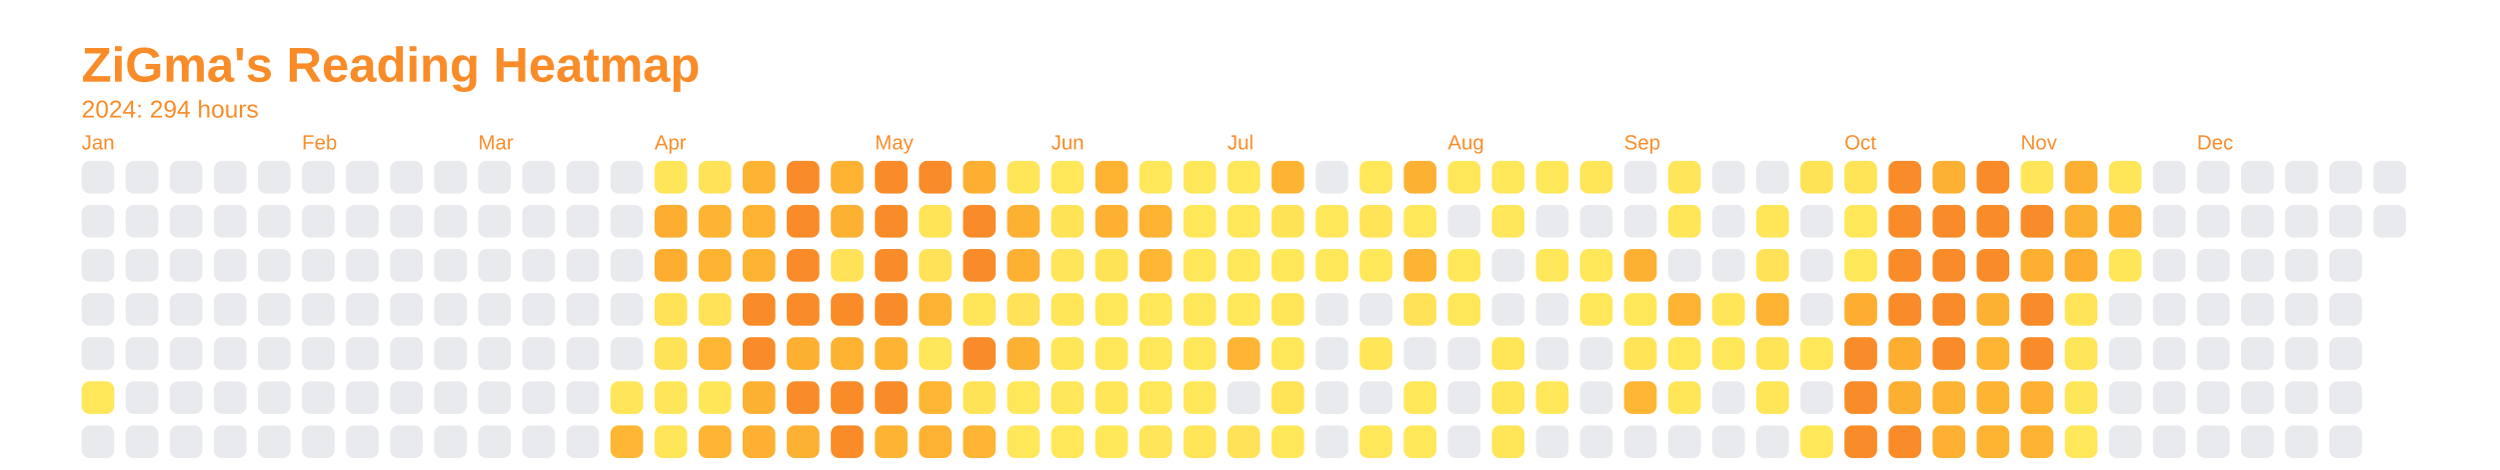
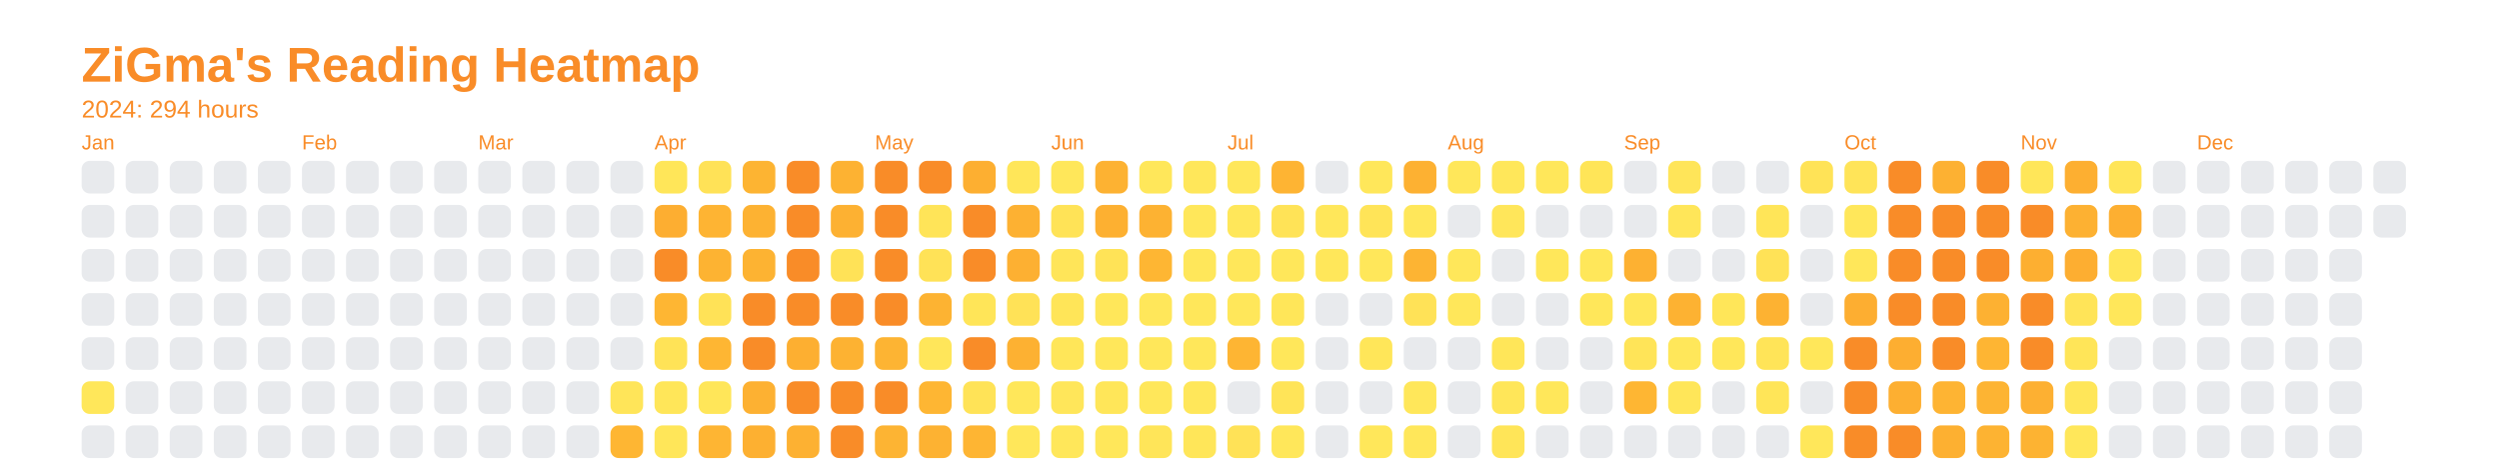
<svg xmlns="http://www.w3.org/2000/svg" baseProfile="full" height="57.5mm" version="1.1" viewBox="0,0,306.2,57.5" width="306.2mm">
  <defs />
  <rect fill="none" height="57.5" width="306.2" x="0" y="0" />
  <text fill="#f98c28" style="font-size:6px; font-family:Arial; font-weight:bold;" x="10" y="10">ZiGma's Reading Heatmap</text>
  <text fill="#f98c28" style="font-size:3px; font-family:Arial;" x="10" y="14.4">2024: 294 hours</text>
  <text fill="#f98c28" style="font-size:2.5px; font-family:Arial" x="10" y="18.3">Jan</text>
  <rect fill="#e8eaed" height="4" rx="1" ry="1" width="4" x="10" y="19.7" />
  <rect fill="#e8eaed" height="4" rx="1" ry="1" width="4" x="10" y="25.1" />
  <rect fill="#e8eaed" height="4" rx="1" ry="1" width="4" x="10" y="30.5" />
  <rect fill="#e8eaed" height="4" rx="1" ry="1" width="4" x="10" y="35.9" />
  <rect fill="#e8eaed" height="4" rx="1" ry="1" width="4" x="10" y="41.3" />
  <rect fill="#ffe75a" height="4" rx="1" ry="1" width="4" x="10" y="46.7" />
  <rect fill="#e8eaed" height="4" rx="1" ry="1" width="4" x="10" y="52.1" />
  <rect fill="#e8eaed" height="4" rx="1" ry="1" width="4" x="15.4" y="19.7" />
  <rect fill="#e8eaed" height="4" rx="1" ry="1" width="4" x="15.4" y="25.1" />
  <rect fill="#e8eaed" height="4" rx="1" ry="1" width="4" x="15.4" y="30.5" />
  <rect fill="#e8eaed" height="4" rx="1" ry="1" width="4" x="15.4" y="35.9" />
  <rect fill="#e8eaed" height="4" rx="1" ry="1" width="4" x="15.4" y="41.3" />
  <rect fill="#e8eaed" height="4" rx="1" ry="1" width="4" x="15.4" y="46.7" />
  <rect fill="#e8eaed" height="4" rx="1" ry="1" width="4" x="15.4" y="52.1" />
  <rect fill="#e8eaed" height="4" rx="1" ry="1" width="4" x="20.8" y="19.7" />
  <rect fill="#e8eaed" height="4" rx="1" ry="1" width="4" x="20.8" y="25.1" />
  <rect fill="#e8eaed" height="4" rx="1" ry="1" width="4" x="20.8" y="30.5" />
  <rect fill="#e8eaed" height="4" rx="1" ry="1" width="4" x="20.8" y="35.9" />
  <rect fill="#e8eaed" height="4" rx="1" ry="1" width="4" x="20.8" y="41.3" />
  <rect fill="#e8eaed" height="4" rx="1" ry="1" width="4" x="20.8" y="46.7" />
  <rect fill="#e8eaed" height="4" rx="1" ry="1" width="4" x="20.8" y="52.1" />
  <rect fill="#e8eaed" height="4" rx="1" ry="1" width="4" x="26.2" y="19.7" />
  <rect fill="#e8eaed" height="4" rx="1" ry="1" width="4" x="26.2" y="25.1" />
  <rect fill="#e8eaed" height="4" rx="1" ry="1" width="4" x="26.2" y="30.5" />
  <rect fill="#e8eaed" height="4" rx="1" ry="1" width="4" x="26.2" y="35.9" />
  <rect fill="#e8eaed" height="4" rx="1" ry="1" width="4" x="26.2" y="41.3" />
  <rect fill="#e8eaed" height="4" rx="1" ry="1" width="4" x="26.2" y="46.7" />
  <rect fill="#e8eaed" height="4" rx="1" ry="1" width="4" x="26.2" y="52.1" />
  <rect fill="#e8eaed" height="4" rx="1" ry="1" width="4" x="31.6" y="19.7" />
  <rect fill="#e8eaed" height="4" rx="1" ry="1" width="4" x="31.6" y="25.1" />
  <rect fill="#e8eaed" height="4" rx="1" ry="1" width="4" x="31.6" y="30.5" />
  <rect fill="#e8eaed" height="4" rx="1" ry="1" width="4" x="31.6" y="35.9" />
  <rect fill="#e8eaed" height="4" rx="1" ry="1" width="4" x="31.6" y="41.3" />
  <rect fill="#e8eaed" height="4" rx="1" ry="1" width="4" x="31.6" y="46.7" />
  <rect fill="#e8eaed" height="4" rx="1" ry="1" width="4" x="31.6" y="52.1" />
  <text fill="#f98c28" style="font-size:2.5px; font-family:Arial" x="37.0" y="18.3">Feb</text>
  <rect fill="#e8eaed" height="4" rx="1" ry="1" width="4" x="37.0" y="19.7" />
  <rect fill="#e8eaed" height="4" rx="1" ry="1" width="4" x="37.0" y="25.1" />
  <rect fill="#e8eaed" height="4" rx="1" ry="1" width="4" x="37.0" y="30.5" />
  <rect fill="#e8eaed" height="4" rx="1" ry="1" width="4" x="37.0" y="35.9" />
  <rect fill="#e8eaed" height="4" rx="1" ry="1" width="4" x="37.0" y="41.3" />
  <rect fill="#e8eaed" height="4" rx="1" ry="1" width="4" x="37.0" y="46.7" />
  <rect fill="#e8eaed" height="4" rx="1" ry="1" width="4" x="37.0" y="52.1" />
  <rect fill="#e8eaed" height="4" rx="1" ry="1" width="4" x="42.4" y="19.7" />
  <rect fill="#e8eaed" height="4" rx="1" ry="1" width="4" x="42.4" y="25.1" />
  <rect fill="#e8eaed" height="4" rx="1" ry="1" width="4" x="42.4" y="30.5" />
  <rect fill="#e8eaed" height="4" rx="1" ry="1" width="4" x="42.4" y="35.9" />
  <rect fill="#e8eaed" height="4" rx="1" ry="1" width="4" x="42.4" y="41.3" />
  <rect fill="#e8eaed" height="4" rx="1" ry="1" width="4" x="42.4" y="46.7" />
  <rect fill="#e8eaed" height="4" rx="1" ry="1" width="4" x="42.4" y="52.1" />
  <rect fill="#e8eaed" height="4" rx="1" ry="1" width="4" x="47.8" y="19.7" />
  <rect fill="#e8eaed" height="4" rx="1" ry="1" width="4" x="47.8" y="25.1" />
  <rect fill="#e8eaed" height="4" rx="1" ry="1" width="4" x="47.8" y="30.5" />
  <rect fill="#e8eaed" height="4" rx="1" ry="1" width="4" x="47.8" y="35.9" />
  <rect fill="#e8eaed" height="4" rx="1" ry="1" width="4" x="47.8" y="41.3" />
  <rect fill="#e8eaed" height="4" rx="1" ry="1" width="4" x="47.8" y="46.7" />
  <rect fill="#e8eaed" height="4" rx="1" ry="1" width="4" x="47.8" y="52.1" />
  <rect fill="#e8eaed" height="4" rx="1" ry="1" width="4" x="53.2" y="19.7" />
  <rect fill="#e8eaed" height="4" rx="1" ry="1" width="4" x="53.2" y="25.1" />
  <rect fill="#e8eaed" height="4" rx="1" ry="1" width="4" x="53.2" y="30.5" />
  <rect fill="#e8eaed" height="4" rx="1" ry="1" width="4" x="53.2" y="35.9" />
  <rect fill="#e8eaed" height="4" rx="1" ry="1" width="4" x="53.2" y="41.3" />
  <rect fill="#e8eaed" height="4" rx="1" ry="1" width="4" x="53.2" y="46.7" />
  <rect fill="#e8eaed" height="4" rx="1" ry="1" width="4" x="53.2" y="52.1" />
  <text fill="#f98c28" style="font-size:2.5px; font-family:Arial" x="58.6" y="18.3">Mar</text>
  <rect fill="#e8eaed" height="4" rx="1" ry="1" width="4" x="58.6" y="19.7" />
  <rect fill="#e8eaed" height="4" rx="1" ry="1" width="4" x="58.6" y="25.1" />
  <rect fill="#e8eaed" height="4" rx="1" ry="1" width="4" x="58.6" y="30.5" />
  <rect fill="#e8eaed" height="4" rx="1" ry="1" width="4" x="58.6" y="35.9" />
  <rect fill="#e8eaed" height="4" rx="1" ry="1" width="4" x="58.6" y="41.3" />
  <rect fill="#e8eaed" height="4" rx="1" ry="1" width="4" x="58.6" y="46.7" />
  <rect fill="#e8eaed" height="4" rx="1" ry="1" width="4" x="58.6" y="52.1" />
  <rect fill="#e8eaed" height="4" rx="1" ry="1" width="4" x="64" y="19.7" />
  <rect fill="#e8eaed" height="4" rx="1" ry="1" width="4" x="64" y="25.1" />
  <rect fill="#e8eaed" height="4" rx="1" ry="1" width="4" x="64" y="30.5" />
  <rect fill="#e8eaed" height="4" rx="1" ry="1" width="4" x="64" y="35.9" />
  <rect fill="#e8eaed" height="4" rx="1" ry="1" width="4" x="64" y="41.3" />
  <rect fill="#e8eaed" height="4" rx="1" ry="1" width="4" x="64" y="46.7" />
  <rect fill="#e8eaed" height="4" rx="1" ry="1" width="4" x="64" y="52.1" />
  <rect fill="#e8eaed" height="4" rx="1" ry="1" width="4" x="69.4" y="19.7" />
  <rect fill="#e8eaed" height="4" rx="1" ry="1" width="4" x="69.4" y="25.1" />
  <rect fill="#e8eaed" height="4" rx="1" ry="1" width="4" x="69.4" y="30.5" />
  <rect fill="#e8eaed" height="4" rx="1" ry="1" width="4" x="69.4" y="35.9" />
  <rect fill="#e8eaed" height="4" rx="1" ry="1" width="4" x="69.4" y="41.3" />
  <rect fill="#e8eaed" height="4" rx="1" ry="1" width="4" x="69.4" y="46.7" />
  <rect fill="#e8eaed" height="4" rx="1" ry="1" width="4" x="69.4" y="52.1" />
  <rect fill="#e8eaed" height="4" rx="1" ry="1" width="4" x="74.8" y="19.7" />
  <rect fill="#e8eaed" height="4" rx="1" ry="1" width="4" x="74.8" y="25.1" />
  <rect fill="#e8eaed" height="4" rx="1" ry="1" width="4" x="74.8" y="30.5" />
  <rect fill="#e8eaed" height="4" rx="1" ry="1" width="4" x="74.8" y="35.9" />
  <rect fill="#e8eaed" height="4" rx="1" ry="1" width="4" x="74.8" y="41.3" />
  <rect fill="#ffe559" height="4" rx="1" ry="1" width="4" x="74.8" y="46.7" />
  <rect fill="#feb633" height="4" rx="1" ry="1" width="4" x="74.8" y="52.1" />
  <text fill="#f98c28" style="font-size:2.5px; font-family:Arial" x="80.2" y="18.3">Apr</text>
  <rect fill="#ffe659" height="4" rx="1" ry="1" width="4" x="80.2" y="19.7" />
  <rect fill="#fdae31" height="4" rx="1" ry="1" width="4" x="80.2" y="25.1" />
-   <rect fill="#fdae31" height="4" rx="1" ry="1" width="4" x="80.2" y="30.5" />
-   <rect fill="#ffe256" height="4" rx="1" ry="1" width="4" x="80.2" y="35.9" />
+   <rect fill="#f98c28" height="4" rx="1" ry="1" width="4" x="80.2" y="30.5" />
+   <rect fill="#feb633" height="4" rx="1" ry="1" width="4" x="80.2" y="35.9" />
  <rect fill="#ffe357" height="4" rx="1" ry="1" width="4" x="80.2" y="41.3" />
  <rect fill="#ffe659" height="4" rx="1" ry="1" width="4" x="80.2" y="46.7" />
  <rect fill="#ffe659" height="4" rx="1" ry="1" width="4" x="80.2" y="52.1" />
  <rect fill="#ffe257" height="4" rx="1" ry="1" width="4" x="85.6" y="19.7" />
  <rect fill="#feb433" height="4" rx="1" ry="1" width="4" x="85.6" y="25.1" />
  <rect fill="#fdb332" height="4" rx="1" ry="1" width="4" x="85.6" y="30.5" />
  <rect fill="#ffe257" height="4" rx="1" ry="1" width="4" x="85.6" y="35.9" />
  <rect fill="#feb633" height="4" rx="1" ry="1" width="4" x="85.6" y="41.3" />
  <rect fill="#ffe659" height="4" rx="1" ry="1" width="4" x="85.6" y="46.7" />
  <rect fill="#feb533" height="4" rx="1" ry="1" width="4" x="85.6" y="52.1" />
  <rect fill="#fdb432" height="4" rx="1" ry="1" width="4" x="91" y="19.7" />
  <rect fill="#fdb232" height="4" rx="1" ry="1" width="4" x="91" y="25.1" />
  <rect fill="#fdb332" height="4" rx="1" ry="1" width="4" x="91" y="30.5" />
  <rect fill="#f98c28" height="4" rx="1" ry="1" width="4" x="91" y="35.9" />
  <rect fill="#f98c28" height="4" rx="1" ry="1" width="4" x="91" y="41.3" />
  <rect fill="#fdb132" height="4" rx="1" ry="1" width="4" x="91" y="46.7" />
  <rect fill="#fdb031" height="4" rx="1" ry="1" width="4" x="91" y="52.1" />
  <rect fill="#f98c28" height="4" rx="1" ry="1" width="4" x="96.4" y="19.7" />
  <rect fill="#f98c28" height="4" rx="1" ry="1" width="4" x="96.4" y="25.1" />
  <rect fill="#f98c28" height="4" rx="1" ry="1" width="4" x="96.4" y="30.5" />
  <rect fill="#f98c28" height="4" rx="1" ry="1" width="4" x="96.4" y="35.9" />
  <rect fill="#fdaf31" height="4" rx="1" ry="1" width="4" x="96.4" y="41.3" />
  <rect fill="#f98c28" height="4" rx="1" ry="1" width="4" x="96.4" y="46.7" />
  <rect fill="#fdb132" height="4" rx="1" ry="1" width="4" x="96.4" y="52.1" />
  <rect fill="#fdb232" height="4" rx="1" ry="1" width="4" x="101.8" y="19.7" />
  <rect fill="#fdb132" height="4" rx="1" ry="1" width="4" x="101.8" y="25.1" />
  <rect fill="#ffe257" height="4" rx="1" ry="1" width="4" x="101.8" y="30.5" />
  <rect fill="#f98c28" height="4" rx="1" ry="1" width="4" x="101.8" y="35.9" />
  <rect fill="#fdb232" height="4" rx="1" ry="1" width="4" x="101.8" y="41.3" />
  <rect fill="#f98c28" height="4" rx="1" ry="1" width="4" x="101.8" y="46.7" />
  <rect fill="#f98c28" height="4" rx="1" ry="1" width="4" x="101.8" y="52.1" />
  <text fill="#f98c28" style="font-size:2.5px; font-family:Arial" x="107.2" y="18.3">May</text>
  <rect fill="#f98c28" height="4" rx="1" ry="1" width="4" x="107.2" y="19.7" />
  <rect fill="#f98c28" height="4" rx="1" ry="1" width="4" x="107.2" y="25.1" />
  <rect fill="#f98c28" height="4" rx="1" ry="1" width="4" x="107.2" y="30.5" />
  <rect fill="#f98c28" height="4" rx="1" ry="1" width="4" x="107.2" y="35.9" />
  <rect fill="#fdb433" height="4" rx="1" ry="1" width="4" x="107.2" y="41.3" />
  <rect fill="#f98c28" height="4" rx="1" ry="1" width="4" x="107.2" y="46.7" />
  <rect fill="#fdb433" height="4" rx="1" ry="1" width="4" x="107.2" y="52.1" />
  <rect fill="#f98c28" height="4" rx="1" ry="1" width="4" x="112.6" y="19.7" />
  <rect fill="#ffe458" height="4" rx="1" ry="1" width="4" x="112.6" y="25.1" />
  <rect fill="#ffe257" height="4" rx="1" ry="1" width="4" x="112.6" y="30.5" />
  <rect fill="#fdb332" height="4" rx="1" ry="1" width="4" x="112.6" y="35.9" />
  <rect fill="#ffe65a" height="4" rx="1" ry="1" width="4" x="112.6" y="41.3" />
  <rect fill="#feb633" height="4" rx="1" ry="1" width="4" x="112.6" y="46.7" />
  <rect fill="#fdb232" height="4" rx="1" ry="1" width="4" x="112.6" y="52.1" />
  <rect fill="#fdaf31" height="4" rx="1" ry="1" width="4" x="118" y="19.7" />
  <rect fill="#f98c28" height="4" rx="1" ry="1" width="4" x="118" y="25.1" />
  <rect fill="#f98c28" height="4" rx="1" ry="1" width="4" x="118" y="30.5" />
  <rect fill="#ffe558" height="4" rx="1" ry="1" width="4" x="118" y="35.9" />
  <rect fill="#f98c28" height="4" rx="1" ry="1" width="4" x="118" y="41.3" />
  <rect fill="#ffe357" height="4" rx="1" ry="1" width="4" x="118" y="46.7" />
  <rect fill="#feb533" height="4" rx="1" ry="1" width="4" x="118" y="52.1" />
  <rect fill="#ffe659" height="4" rx="1" ry="1" width="4" x="123.4" y="19.7" />
  <rect fill="#fdb132" height="4" rx="1" ry="1" width="4" x="123.4" y="25.1" />
  <rect fill="#fdb032" height="4" rx="1" ry="1" width="4" x="123.4" y="30.5" />
  <rect fill="#ffe257" height="4" rx="1" ry="1" width="4" x="123.4" y="35.9" />
  <rect fill="#fdb132" height="4" rx="1" ry="1" width="4" x="123.4" y="41.3" />
  <rect fill="#ffe75a" height="4" rx="1" ry="1" width="4" x="123.4" y="46.7" />
  <rect fill="#ffe75a" height="4" rx="1" ry="1" width="4" x="123.4" y="52.1" />
  <text fill="#f98c28" style="font-size:2.5px; font-family:Arial" x="128.8" y="18.3">Jun</text>
  <rect fill="#ffe75a" height="4" rx="1" ry="1" width="4" x="128.8" y="19.7" />
  <rect fill="#ffe357" height="4" rx="1" ry="1" width="4" x="128.8" y="25.1" />
  <rect fill="#ffe559" height="4" rx="1" ry="1" width="4" x="128.8" y="30.5" />
  <rect fill="#ffe558" height="4" rx="1" ry="1" width="4" x="128.8" y="35.9" />
  <rect fill="#ffe659" height="4" rx="1" ry="1" width="4" x="128.8" y="41.3" />
  <rect fill="#ffe65a" height="4" rx="1" ry="1" width="4" x="128.8" y="46.7" />
  <rect fill="#ffe75a" height="4" rx="1" ry="1" width="4" x="128.8" y="52.1" />
  <rect fill="#fdb232" height="4" rx="1" ry="1" width="4" x="134.2" y="19.7" />
  <rect fill="#fdb031" height="4" rx="1" ry="1" width="4" x="134.2" y="25.1" />
  <rect fill="#ffe357" height="4" rx="1" ry="1" width="4" x="134.2" y="30.5" />
  <rect fill="#ffe75a" height="4" rx="1" ry="1" width="4" x="134.2" y="35.9" />
  <rect fill="#ffe75a" height="4" rx="1" ry="1" width="4" x="134.2" y="41.3" />
  <rect fill="#ffe659" height="4" rx="1" ry="1" width="4" x="134.2" y="46.7" />
  <rect fill="#ffe75a" height="4" rx="1" ry="1" width="4" x="134.2" y="52.1" />
  <rect fill="#ffe75a" height="4" rx="1" ry="1" width="4" x="139.6" y="19.7" />
  <rect fill="#fdb232" height="4" rx="1" ry="1" width="4" x="139.6" y="25.1" />
  <rect fill="#feb633" height="4" rx="1" ry="1" width="4" x="139.6" y="30.5" />
  <rect fill="#ffe75a" height="4" rx="1" ry="1" width="4" x="139.6" y="35.9" />
  <rect fill="#ffe75a" height="4" rx="1" ry="1" width="4" x="139.6" y="41.3" />
  <rect fill="#ffe75a" height="4" rx="1" ry="1" width="4" x="139.6" y="46.7" />
  <rect fill="#ffe559" height="4" rx="1" ry="1" width="4" x="139.6" y="52.1" />
  <rect fill="#ffe75a" height="4" rx="1" ry="1" width="4" x="145" y="19.7" />
  <rect fill="#ffe75a" height="4" rx="1" ry="1" width="4" x="145" y="25.1" />
  <rect fill="#ffe75a" height="4" rx="1" ry="1" width="4" x="145" y="30.5" />
  <rect fill="#ffe75a" height="4" rx="1" ry="1" width="4" x="145" y="35.9" />
  <rect fill="#ffe75a" height="4" rx="1" ry="1" width="4" x="145" y="41.3" />
  <rect fill="#ffe75a" height="4" rx="1" ry="1" width="4" x="145" y="46.7" />
  <rect fill="#ffe659" height="4" rx="1" ry="1" width="4" x="145" y="52.1" />
  <text fill="#f98c28" style="font-size:2.5px; font-family:Arial" x="150.4" y="18.3">Jul</text>
  <rect fill="#ffe75a" height="4" rx="1" ry="1" width="4" x="150.4" y="19.7" />
  <rect fill="#ffe75a" height="4" rx="1" ry="1" width="4" x="150.4" y="25.1" />
  <rect fill="#ffe75a" height="4" rx="1" ry="1" width="4" x="150.4" y="30.5" />
  <rect fill="#ffe75a" height="4" rx="1" ry="1" width="4" x="150.4" y="35.9" />
  <rect fill="#feb533" height="4" rx="1" ry="1" width="4" x="150.4" y="41.3" />
  <rect fill="#e8eaed" height="4" rx="1" ry="1" width="4" x="150.4" y="46.7" />
  <rect fill="#ffe257" height="4" rx="1" ry="1" width="4" x="150.4" y="52.1" />
  <rect fill="#feb433" height="4" rx="1" ry="1" width="4" x="155.8" y="19.7" />
  <rect fill="#ffe357" height="4" rx="1" ry="1" width="4" x="155.8" y="25.1" />
  <rect fill="#ffe75a" height="4" rx="1" ry="1" width="4" x="155.8" y="30.5" />
  <rect fill="#ffe659" height="4" rx="1" ry="1" width="4" x="155.8" y="35.9" />
  <rect fill="#ffe75a" height="4" rx="1" ry="1" width="4" x="155.8" y="41.3" />
  <rect fill="#ffe458" height="4" rx="1" ry="1" width="4" x="155.8" y="46.7" />
  <rect fill="#ffe75a" height="4" rx="1" ry="1" width="4" x="155.8" y="52.1" />
  <rect fill="#e8eaed" height="4" rx="1" ry="1" width="4" x="161.2" y="19.7" />
  <rect fill="#ffe75a" height="4" rx="1" ry="1" width="4" x="161.2" y="25.1" />
  <rect fill="#ffe75a" height="4" rx="1" ry="1" width="4" x="161.2" y="30.5" />
  <rect fill="#e8eaed" height="4" rx="1" ry="1" width="4" x="161.2" y="35.9" />
  <rect fill="#e8eaed" height="4" rx="1" ry="1" width="4" x="161.2" y="41.3" />
  <rect fill="#e8eaed" height="4" rx="1" ry="1" width="4" x="161.2" y="46.7" />
  <rect fill="#e8eaed" height="4" rx="1" ry="1" width="4" x="161.2" y="52.1" />
  <rect fill="#ffe75a" height="4" rx="1" ry="1" width="4" x="166.6" y="19.7" />
  <rect fill="#ffe458" height="4" rx="1" ry="1" width="4" x="166.6" y="25.1" />
  <rect fill="#ffe75a" height="4" rx="1" ry="1" width="4" x="166.6" y="30.5" />
  <rect fill="#e8eaed" height="4" rx="1" ry="1" width="4" x="166.6" y="35.9" />
  <rect fill="#ffe659" height="4" rx="1" ry="1" width="4" x="166.6" y="41.3" />
  <rect fill="#e8eaed" height="4" rx="1" ry="1" width="4" x="166.6" y="46.7" />
  <rect fill="#ffe75a" height="4" rx="1" ry="1" width="4" x="166.6" y="52.1" />
  <rect fill="#fdb132" height="4" rx="1" ry="1" width="4" x="172" y="19.7" />
  <rect fill="#ffe75a" height="4" rx="1" ry="1" width="4" x="172" y="25.1" />
  <rect fill="#fdb433" height="4" rx="1" ry="1" width="4" x="172" y="30.5" />
  <rect fill="#ffe257" height="4" rx="1" ry="1" width="4" x="172" y="35.9" />
  <rect fill="#e8eaed" height="4" rx="1" ry="1" width="4" x="172" y="41.3" />
  <rect fill="#ffe75a" height="4" rx="1" ry="1" width="4" x="172" y="46.7" />
  <rect fill="#ffe75a" height="4" rx="1" ry="1" width="4" x="172" y="52.1" />
  <text fill="#f98c28" style="font-size:2.5px; font-family:Arial" x="177.4" y="18.3">Aug</text>
  <rect fill="#ffe75a" height="4" rx="1" ry="1" width="4" x="177.4" y="19.7" />
  <rect fill="#e8eaed" height="4" rx="1" ry="1" width="4" x="177.4" y="25.1" />
  <rect fill="#ffe75a" height="4" rx="1" ry="1" width="4" x="177.4" y="30.5" />
  <rect fill="#ffe75a" height="4" rx="1" ry="1" width="4" x="177.4" y="35.9" />
  <rect fill="#e8eaed" height="4" rx="1" ry="1" width="4" x="177.4" y="41.3" />
  <rect fill="#e8eaed" height="4" rx="1" ry="1" width="4" x="177.4" y="46.7" />
  <rect fill="#e8eaed" height="4" rx="1" ry="1" width="4" x="177.4" y="52.1" />
  <rect fill="#ffe75a" height="4" rx="1" ry="1" width="4" x="182.8" y="19.7" />
  <rect fill="#ffe65a" height="4" rx="1" ry="1" width="4" x="182.8" y="25.1" />
  <rect fill="#e8eaed" height="4" rx="1" ry="1" width="4" x="182.8" y="30.5" />
  <rect fill="#e8eaed" height="4" rx="1" ry="1" width="4" x="182.8" y="35.9" />
  <rect fill="#ffe659" height="4" rx="1" ry="1" width="4" x="182.8" y="41.3" />
  <rect fill="#ffe659" height="4" rx="1" ry="1" width="4" x="182.8" y="46.7" />
  <rect fill="#ffe558" height="4" rx="1" ry="1" width="4" x="182.8" y="52.1" />
  <rect fill="#ffe75a" height="4" rx="1" ry="1" width="4" x="188.2" y="19.7" />
  <rect fill="#e8eaed" height="4" rx="1" ry="1" width="4" x="188.2" y="25.1" />
  <rect fill="#ffe75a" height="4" rx="1" ry="1" width="4" x="188.2" y="30.5" />
  <rect fill="#e8eaed" height="4" rx="1" ry="1" width="4" x="188.2" y="35.9" />
  <rect fill="#e8eaed" height="4" rx="1" ry="1" width="4" x="188.2" y="41.3" />
  <rect fill="#ffe75a" height="4" rx="1" ry="1" width="4" x="188.2" y="46.7" />
  <rect fill="#e8eaed" height="4" rx="1" ry="1" width="4" x="188.2" y="52.1" />
  <rect fill="#ffe558" height="4" rx="1" ry="1" width="4" x="193.6" y="19.7" />
  <rect fill="#e8eaed" height="4" rx="1" ry="1" width="4" x="193.6" y="25.1" />
  <rect fill="#ffe75a" height="4" rx="1" ry="1" width="4" x="193.6" y="30.5" />
  <rect fill="#ffe75a" height="4" rx="1" ry="1" width="4" x="193.6" y="35.9" />
  <rect fill="#e8eaed" height="4" rx="1" ry="1" width="4" x="193.6" y="41.3" />
  <rect fill="#e8eaed" height="4" rx="1" ry="1" width="4" x="193.6" y="46.7" />
  <rect fill="#e8eaed" height="4" rx="1" ry="1" width="4" x="193.6" y="52.1" />
  <text fill="#f98c28" style="font-size:2.5px; font-family:Arial" x="199" y="18.3">Sep</text>
  <rect fill="#e8eaed" height="4" rx="1" ry="1" width="4" x="199" y="19.7" />
  <rect fill="#e8eaed" height="4" rx="1" ry="1" width="4" x="199" y="25.1" />
  <rect fill="#fdb132" height="4" rx="1" ry="1" width="4" x="199" y="30.5" />
  <rect fill="#ffe75a" height="4" rx="1" ry="1" width="4" x="199" y="35.9" />
  <rect fill="#ffe458" height="4" rx="1" ry="1" width="4" x="199" y="41.3" />
  <rect fill="#feb633" height="4" rx="1" ry="1" width="4" x="199" y="46.7" />
  <rect fill="#e8eaed" height="4" rx="1" ry="1" width="4" x="199" y="52.1" />
  <rect fill="#ffe559" height="4" rx="1" ry="1" width="4" x="204.4" y="19.7" />
  <rect fill="#ffe659" height="4" rx="1" ry="1" width="4" x="204.4" y="25.1" />
  <rect fill="#e8eaed" height="4" rx="1" ry="1" width="4" x="204.4" y="30.5" />
  <rect fill="#fdb232" height="4" rx="1" ry="1" width="4" x="204.4" y="35.9" />
  <rect fill="#ffe75a" height="4" rx="1" ry="1" width="4" x="204.4" y="41.3" />
  <rect fill="#ffe659" height="4" rx="1" ry="1" width="4" x="204.4" y="46.7" />
  <rect fill="#e8eaed" height="4" rx="1" ry="1" width="4" x="204.4" y="52.1" />
  <rect fill="#e8eaed" height="4" rx="1" ry="1" width="4" x="209.8" y="19.7" />
  <rect fill="#e8eaed" height="4" rx="1" ry="1" width="4" x="209.8" y="25.1" />
  <rect fill="#e8eaed" height="4" rx="1" ry="1" width="4" x="209.8" y="30.5" />
  <rect fill="#ffe659" height="4" rx="1" ry="1" width="4" x="209.8" y="35.9" />
  <rect fill="#ffe75a" height="4" rx="1" ry="1" width="4" x="209.8" y="41.3" />
  <rect fill="#e8eaed" height="4" rx="1" ry="1" width="4" x="209.8" y="46.7" />
  <rect fill="#e8eaed" height="4" rx="1" ry="1" width="4" x="209.8" y="52.1" />
  <rect fill="#e8eaed" height="4" rx="1" ry="1" width="4" x="215.2" y="19.7" />
  <rect fill="#ffe558" height="4" rx="1" ry="1" width="4" x="215.2" y="25.1" />
  <rect fill="#ffe257" height="4" rx="1" ry="1" width="4" x="215.2" y="30.5" />
  <rect fill="#fdb232" height="4" rx="1" ry="1" width="4" x="215.2" y="35.9" />
  <rect fill="#ffe458" height="4" rx="1" ry="1" width="4" x="215.2" y="41.3" />
  <rect fill="#ffe558" height="4" rx="1" ry="1" width="4" x="215.2" y="46.7" />
  <rect fill="#e8eaed" height="4" rx="1" ry="1" width="4" x="215.2" y="52.1" />
  <rect fill="#ffe357" height="4" rx="1" ry="1" width="4" x="220.6" y="19.7" />
  <rect fill="#e8eaed" height="4" rx="1" ry="1" width="4" x="220.6" y="25.1" />
  <rect fill="#e8eaed" height="4" rx="1" ry="1" width="4" x="220.6" y="30.5" />
  <rect fill="#e8eaed" height="4" rx="1" ry="1" width="4" x="220.6" y="35.9" />
  <rect fill="#ffe75a" height="4" rx="1" ry="1" width="4" x="220.6" y="41.3" />
  <rect fill="#e8eaed" height="4" rx="1" ry="1" width="4" x="220.6" y="46.7" />
  <rect fill="#ffe75a" height="4" rx="1" ry="1" width="4" x="220.6" y="52.1" />
  <text fill="#f98c28" style="font-size:2.5px; font-family:Arial" x="226" y="18.3">Oct</text>
  <rect fill="#ffe458" height="4" rx="1" ry="1" width="4" x="226" y="19.7" />
  <rect fill="#ffe75a" height="4" rx="1" ry="1" width="4" x="226" y="25.1" />
  <rect fill="#ffe75a" height="4" rx="1" ry="1" width="4" x="226" y="30.5" />
  <rect fill="#fdae31" height="4" rx="1" ry="1" width="4" x="226" y="35.9" />
  <rect fill="#f98c28" height="4" rx="1" ry="1" width="4" x="226" y="41.3" />
  <rect fill="#f98c28" height="4" rx="1" ry="1" width="4" x="226" y="46.7" />
  <rect fill="#f98c28" height="4" rx="1" ry="1" width="4" x="226" y="52.1" />
  <rect fill="#f98c28" height="4" rx="1" ry="1" width="4" x="231.4" y="19.7" />
  <rect fill="#f98c28" height="4" rx="1" ry="1" width="4" x="231.4" y="25.1" />
  <rect fill="#f98c28" height="4" rx="1" ry="1" width="4" x="231.4" y="30.5" />
  <rect fill="#f98c28" height="4" rx="1" ry="1" width="4" x="231.4" y="35.9" />
  <rect fill="#fdae31" height="4" rx="1" ry="1" width="4" x="231.4" y="41.3" />
  <rect fill="#fdaf31" height="4" rx="1" ry="1" width="4" x="231.4" y="46.7" />
  <rect fill="#f98c28" height="4" rx="1" ry="1" width="4" x="231.4" y="52.1" />
  <rect fill="#fdb132" height="4" rx="1" ry="1" width="4" x="236.8" y="19.7" />
  <rect fill="#f98c28" height="4" rx="1" ry="1" width="4" x="236.8" y="25.1" />
  <rect fill="#f98c28" height="4" rx="1" ry="1" width="4" x="236.8" y="30.5" />
  <rect fill="#f98c28" height="4" rx="1" ry="1" width="4" x="236.8" y="35.9" />
  <rect fill="#f98c28" height="4" rx="1" ry="1" width="4" x="236.8" y="41.3" />
  <rect fill="#feb433" height="4" rx="1" ry="1" width="4" x="236.8" y="46.7" />
  <rect fill="#fdb031" height="4" rx="1" ry="1" width="4" x="236.8" y="52.1" />
  <rect fill="#f98c28" height="4" rx="1" ry="1" width="4" x="242.2" y="19.7" />
  <rect fill="#f98c28" height="4" rx="1" ry="1" width="4" x="242.2" y="25.1" />
  <rect fill="#f98c28" height="4" rx="1" ry="1" width="4" x="242.2" y="30.5" />
  <rect fill="#fdb132" height="4" rx="1" ry="1" width="4" x="242.2" y="35.9" />
  <rect fill="#feb533" height="4" rx="1" ry="1" width="4" x="242.2" y="41.3" />
  <rect fill="#fdb433" height="4" rx="1" ry="1" width="4" x="242.2" y="46.7" />
  <rect fill="#fdb332" height="4" rx="1" ry="1" width="4" x="242.2" y="52.1" />
  <text fill="#f98c28" style="font-size:2.5px; font-family:Arial" x="247.6" y="18.3">Nov</text>
  <rect fill="#ffe659" height="4" rx="1" ry="1" width="4" x="247.6" y="19.7" />
  <rect fill="#f98c28" height="4" rx="1" ry="1" width="4" x="247.6" y="25.1" />
  <rect fill="#fdaf31" height="4" rx="1" ry="1" width="4" x="247.6" y="30.5" />
  <rect fill="#f98c28" height="4" rx="1" ry="1" width="4" x="247.6" y="35.9" />
  <rect fill="#f98c28" height="4" rx="1" ry="1" width="4" x="247.6" y="41.3" />
  <rect fill="#fdb032" height="4" rx="1" ry="1" width="4" x="247.6" y="46.7" />
  <rect fill="#fdb332" height="4" rx="1" ry="1" width="4" x="247.6" y="52.1" />
  <rect fill="#fdaf31" height="4" rx="1" ry="1" width="4" x="253" y="19.7" />
  <rect fill="#fdb132" height="4" rx="1" ry="1" width="4" x="253" y="25.1" />
  <rect fill="#fdae31" height="4" rx="1" ry="1" width="4" x="253" y="30.5" />
  <rect fill="#ffe458" height="4" rx="1" ry="1" width="4" x="253" y="35.9" />
  <rect fill="#ffe558" height="4" rx="1" ry="1" width="4" x="253" y="41.3" />
  <rect fill="#ffe659" height="4" rx="1" ry="1" width="4" x="253" y="46.7" />
  <rect fill="#ffe75a" height="4" rx="1" ry="1" width="4" x="253" y="52.1" />
  <rect fill="#ffe558" height="4" rx="1" ry="1" width="4" x="258.4" y="19.7" />
  <rect fill="#fdaf31" height="4" rx="1" ry="1" width="4" x="258.4" y="25.1" />
  <rect fill="#ffe659" height="4" rx="1" ry="1" width="4" x="258.4" y="30.5" />
-   <rect fill="#e8eaed" height="4" rx="1" ry="1" width="4" x="258.4" y="35.9" />
+   <rect fill="#ffe75a" height="4" rx="1" ry="1" width="4" x="258.4" y="35.9" />
  <rect fill="#e8eaed" height="4" rx="1" ry="1" width="4" x="258.4" y="41.3" />
  <rect fill="#e8eaed" height="4" rx="1" ry="1" width="4" x="258.4" y="46.7" />
  <rect fill="#e8eaed" height="4" rx="1" ry="1" width="4" x="258.4" y="52.1" />
  <rect fill="#e8eaed" height="4" rx="1" ry="1" width="4" x="263.8" y="19.7" />
  <rect fill="#e8eaed" height="4" rx="1" ry="1" width="4" x="263.8" y="25.1" />
  <rect fill="#e8eaed" height="4" rx="1" ry="1" width="4" x="263.8" y="30.5" />
  <rect fill="#e8eaed" height="4" rx="1" ry="1" width="4" x="263.8" y="35.9" />
  <rect fill="#e8eaed" height="4" rx="1" ry="1" width="4" x="263.8" y="41.3" />
  <rect fill="#e8eaed" height="4" rx="1" ry="1" width="4" x="263.8" y="46.7" />
  <rect fill="#e8eaed" height="4" rx="1" ry="1" width="4" x="263.8" y="52.1" />
  <text fill="#f98c28" style="font-size:2.5px; font-family:Arial" x="269.2" y="18.3">Dec</text>
  <rect fill="#e8eaed" height="4" rx="1" ry="1" width="4" x="269.2" y="19.7" />
  <rect fill="#e8eaed" height="4" rx="1" ry="1" width="4" x="269.2" y="25.1" />
  <rect fill="#e8eaed" height="4" rx="1" ry="1" width="4" x="269.2" y="30.5" />
  <rect fill="#e8eaed" height="4" rx="1" ry="1" width="4" x="269.2" y="35.9" />
  <rect fill="#e8eaed" height="4" rx="1" ry="1" width="4" x="269.2" y="41.3" />
  <rect fill="#e8eaed" height="4" rx="1" ry="1" width="4" x="269.2" y="46.7" />
  <rect fill="#e8eaed" height="4" rx="1" ry="1" width="4" x="269.2" y="52.1" />
  <rect fill="#e8eaed" height="4" rx="1" ry="1" width="4" x="274.6" y="19.7" />
  <rect fill="#e8eaed" height="4" rx="1" ry="1" width="4" x="274.6" y="25.1" />
  <rect fill="#e8eaed" height="4" rx="1" ry="1" width="4" x="274.6" y="30.5" />
  <rect fill="#e8eaed" height="4" rx="1" ry="1" width="4" x="274.6" y="35.9" />
  <rect fill="#e8eaed" height="4" rx="1" ry="1" width="4" x="274.6" y="41.3" />
  <rect fill="#e8eaed" height="4" rx="1" ry="1" width="4" x="274.6" y="46.7" />
  <rect fill="#e8eaed" height="4" rx="1" ry="1" width="4" x="274.6" y="52.1" />
  <rect fill="#e8eaed" height="4" rx="1" ry="1" width="4" x="280" y="19.7" />
  <rect fill="#e8eaed" height="4" rx="1" ry="1" width="4" x="280" y="25.1" />
  <rect fill="#e8eaed" height="4" rx="1" ry="1" width="4" x="280" y="30.5" />
  <rect fill="#e8eaed" height="4" rx="1" ry="1" width="4" x="280" y="35.9" />
  <rect fill="#e8eaed" height="4" rx="1" ry="1" width="4" x="280" y="41.3" />
  <rect fill="#e8eaed" height="4" rx="1" ry="1" width="4" x="280" y="46.7" />
  <rect fill="#e8eaed" height="4" rx="1" ry="1" width="4" x="280" y="52.1" />
  <rect fill="#e8eaed" height="4" rx="1" ry="1" width="4" x="285.4" y="19.7" />
  <rect fill="#e8eaed" height="4" rx="1" ry="1" width="4" x="285.4" y="25.1" />
  <rect fill="#e8eaed" height="4" rx="1" ry="1" width="4" x="285.4" y="30.5" />
  <rect fill="#e8eaed" height="4" rx="1" ry="1" width="4" x="285.4" y="35.9" />
  <rect fill="#e8eaed" height="4" rx="1" ry="1" width="4" x="285.4" y="41.3" />
  <rect fill="#e8eaed" height="4" rx="1" ry="1" width="4" x="285.4" y="46.7" />
  <rect fill="#e8eaed" height="4" rx="1" ry="1" width="4" x="285.4" y="52.1" />
  <rect fill="#e8eaed" height="4" rx="1" ry="1" width="4" x="290.8" y="19.7" />
  <rect fill="#e8eaed" height="4" rx="1" ry="1" width="4" x="290.8" y="25.1" />
</svg>
